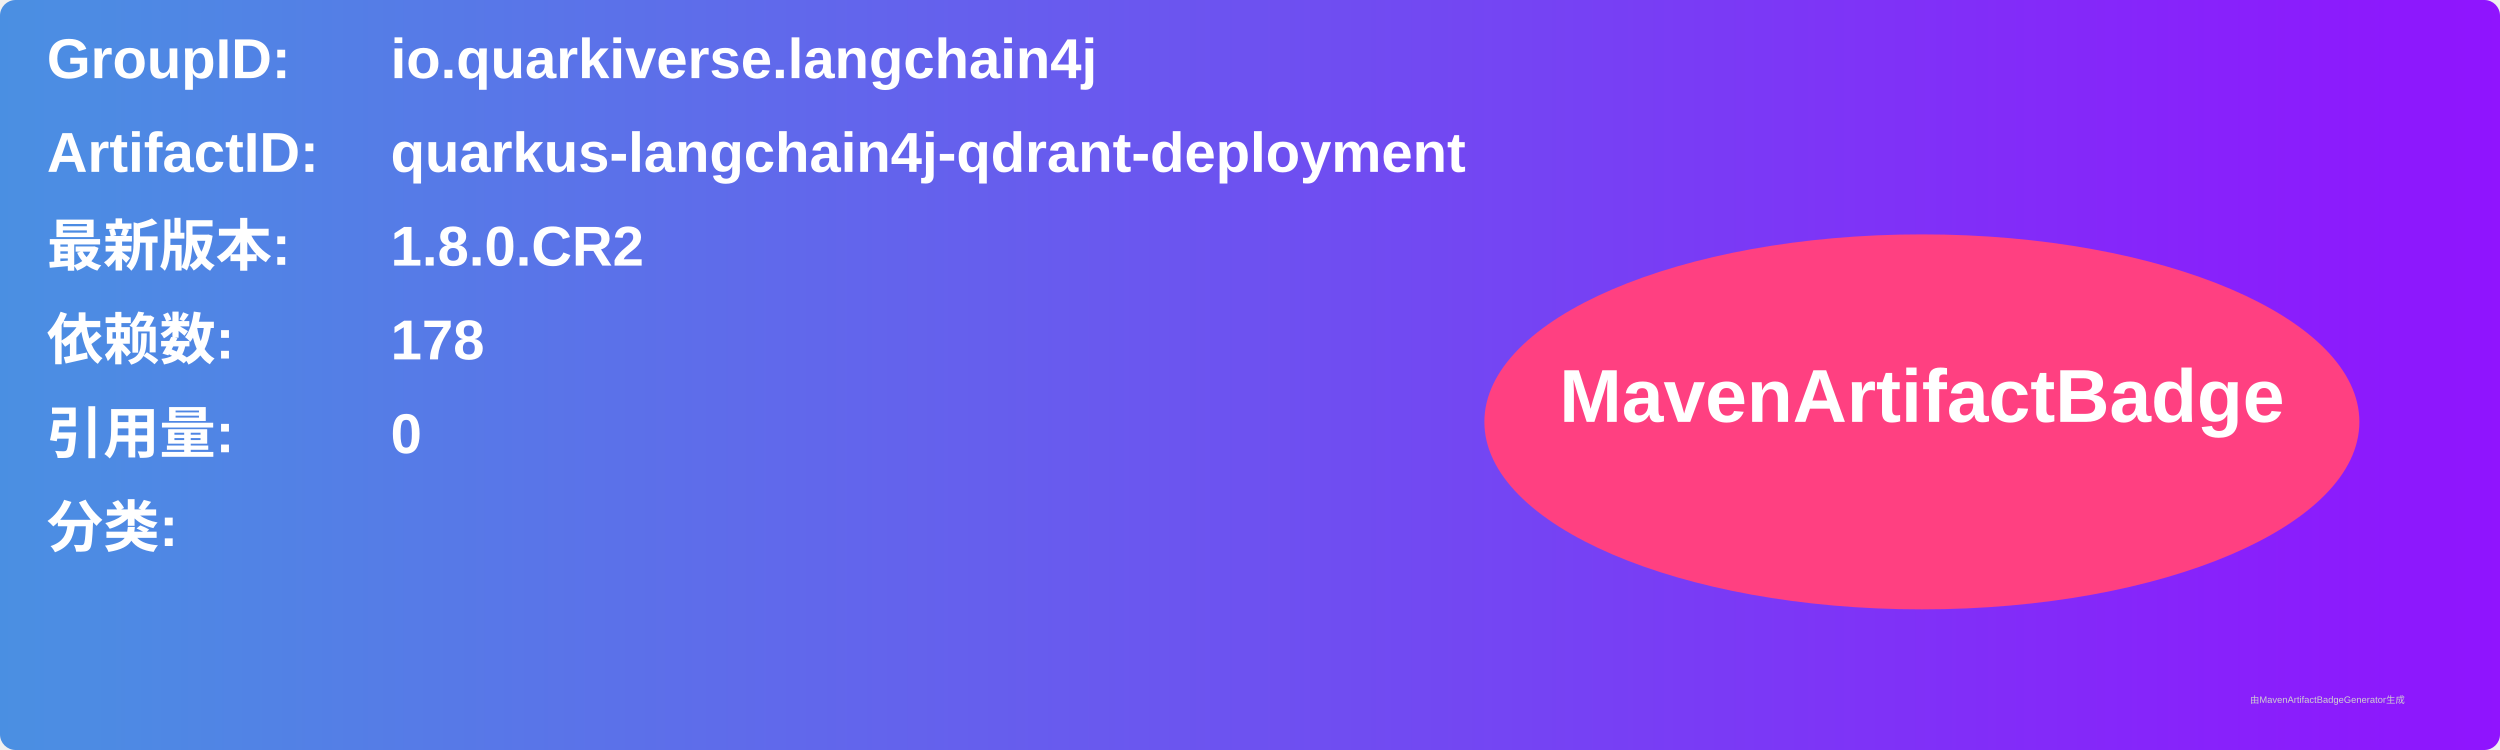
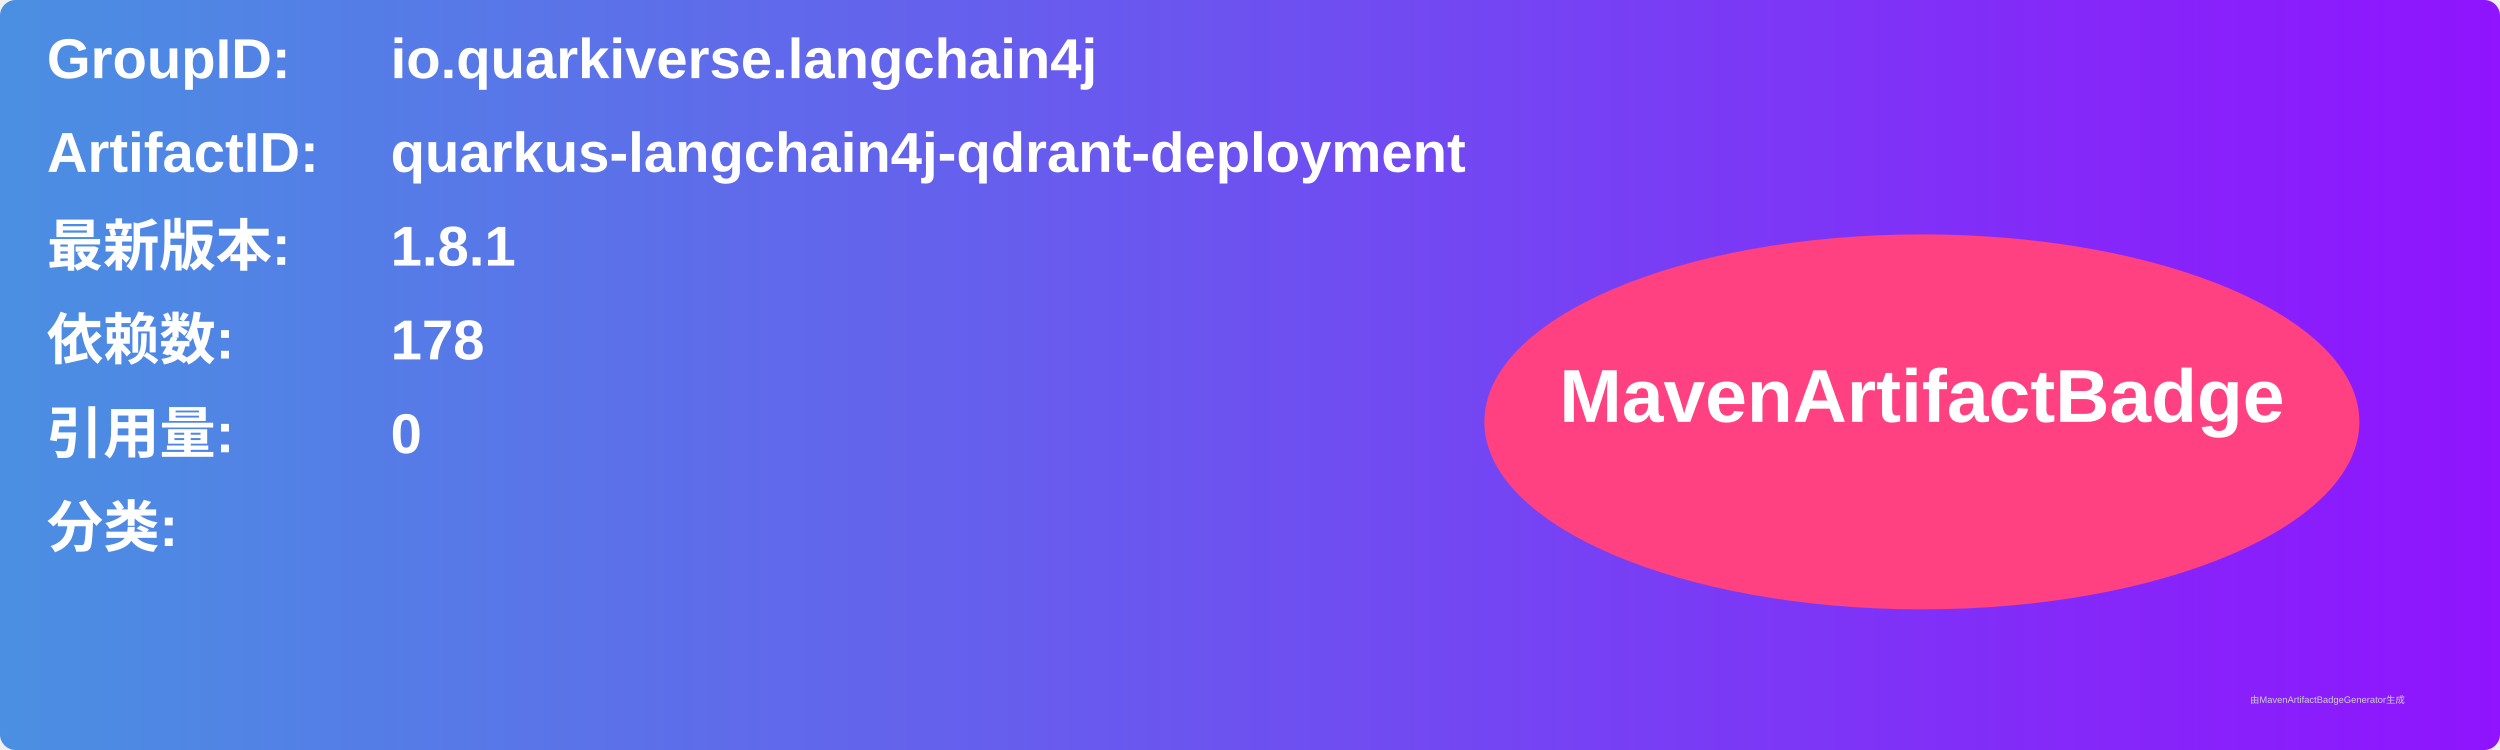
<svg xmlns="http://www.w3.org/2000/svg" width="800" height="240" viewBox="0 0 800 240">
  <linearGradient id="grad" x1="0%" y1="0%" x2="100%" y2="0%">
    <stop offset="0%" stop-color="#4a90e2" />
    <stop offset="100%" stop-color="#9013fe" />
  </linearGradient>
  <rect width="100%" height="100%" rx="5" ry="5" fill="url(#grad)" />
  <g transform="translate(15, 15)">
    <text x="0" y="10" font-family="Arial" font-size="18" fill="white" font-weight="bold" width="260">GroupID:</text>
    <text x="110" y="10" font-family="Arial" font-size="18" fill="white" font-weight="bold" width="460">io.quarkiverse.langchain4j</text>
    <text x="0" y="40" font-family="Arial" font-size="18" fill="white" font-weight="bold" width="260">ArtifactID:</text>
    <text x="110" y="40" font-family="Arial" font-size="18" fill="white" font-weight="bold" width="460">quarkus-langchain4j-qdrant-deployment</text>
    <text x="0" y="70" font-family="Arial" font-size="18" fill="white" font-weight="bold">最新版本:</text>
    <text x="110" y="70" font-family="Arial" font-size="18" fill="white" font-weight="bold">
-       <tspan font-weight="bold">1.8.0.CR2</tspan>
+       <tspan font-weight="bold">1.8.1</tspan>
    </text>
    <text x="0" y="100" font-family="Arial" font-size="18" fill="white" font-weight="bold">依赖数: </text>
    <text x="110" y="100" font-family="Arial" font-size="18" fill="white">
      <tspan font-weight="bold">178</tspan>
    </text>
    <text x="0" y="130" font-family="Arial" font-size="18" fill="white" font-weight="bold">引用量: </text>
    <text x="110" y="130" font-family="Arial" font-size="18" fill="white">
      <tspan font-weight="bold">0</tspan>
    </text>
    <text x="0" y="160" font-family="Arial" font-size="18" fill="white" font-weight="bold">分类:</text>
    <text x="10" y="190" font-family="Arial" font-size="10" fill="white">
      <tspan font-weight="bold" />
    </text>
    <ellipse cx="600" cy="120" rx="140" ry="60" fill="#ff4081" />
    <text x="600" y="120" text-anchor="middle" font-family="Arial" font-size="24" fill="white" font-weight="bold">MavenArtifactBadge</text>
  </g>
  <text x="720" y="225" font-family="Arial" font-size="3" fill="#d0d0d0">由MavenArtifactBadgeGenerator生成</text>
</svg>
